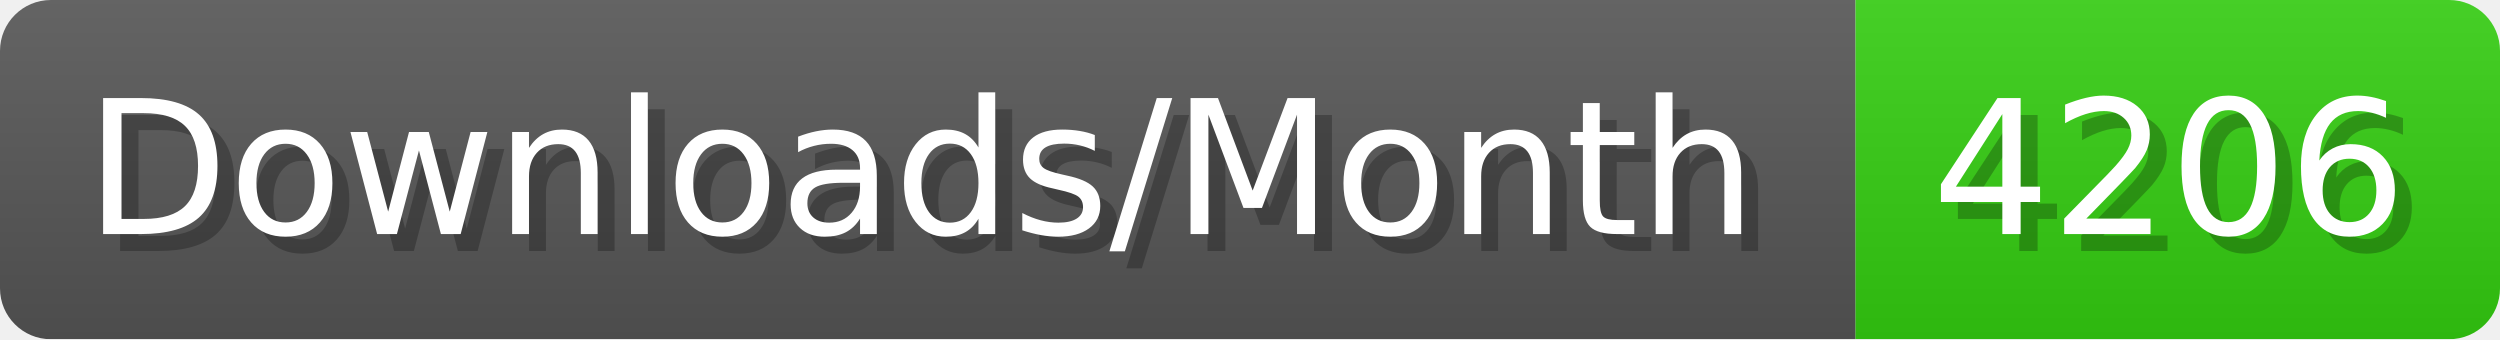
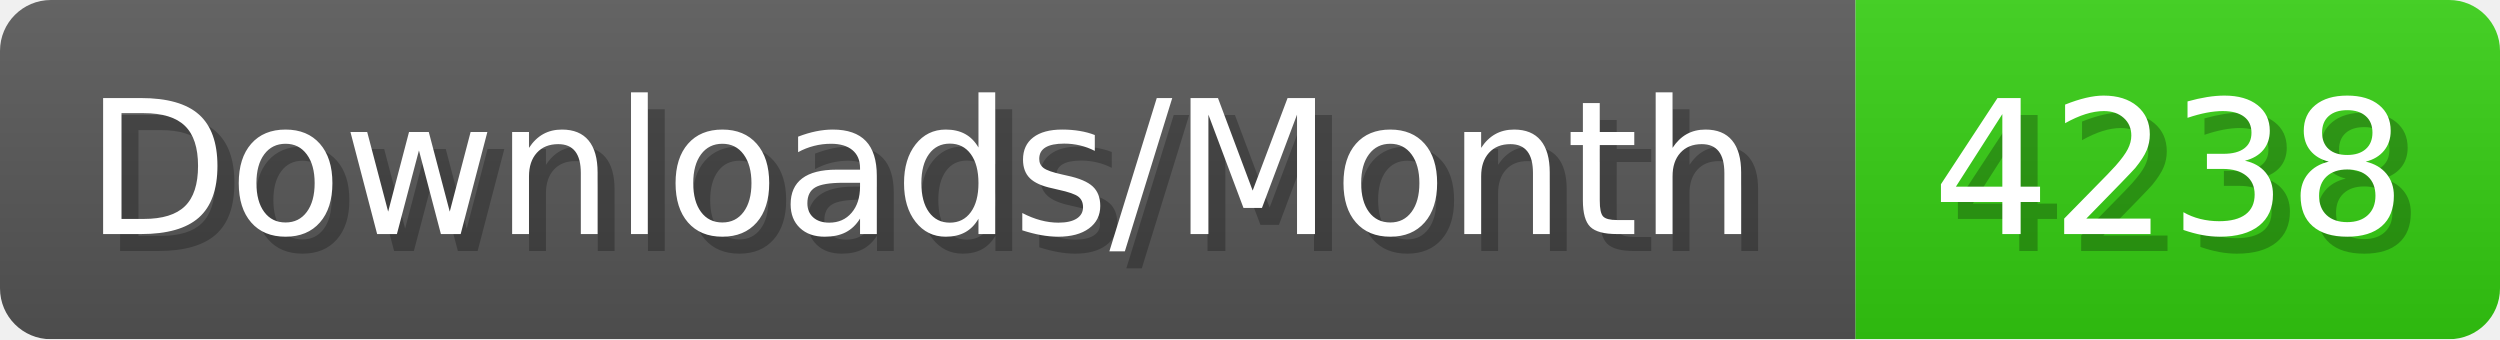
- <svg xmlns="http://www.w3.org/2000/svg" width="147.4" height="20" viewBox="0 0 1474 200" role="img" aria-label="Downloads/Month: 4206">
+ <svg xmlns="http://www.w3.org/2000/svg" width="147.4" height="20" viewBox="0 0 1474 200" role="img" aria-label="Downloads/Month: 4238">
  <linearGradient id="YlXUI" x2="0" y2="100%">
    <stop offset="0" stop-opacity=".1" stop-color="#EEE" />
    <stop offset="1" stop-opacity=".1" />
  </linearGradient>
  <mask id="JHhop">
    <rect width="1474" height="200" rx="30" fill="#FFF" />
  </mask>
  <g mask="url(#JHhop)">
    <rect width="1094" height="200" fill="#555" />
    <rect width="380" height="200" fill="#3C1" x="1094" />
    <rect width="1474" height="200" fill="url(#YlXUI)" />
  </g>
  <g aria-hidden="true" fill="#fff" text-anchor="start" font-family="Verdana,DejaVu Sans,sans-serif" font-size="110">
    <text x="60" y="148" textLength="994" fill="#000" opacity="0.25">Downloads/Month</text>
    <text x="50" y="138" textLength="994">Downloads/Month</text>
-     <text x="1149" y="148" textLength="280" fill="#000" opacity="0.25">4206</text>
-     <text x="1139" y="138" textLength="280">4206</text>
+     <text x="1149" y="148" textLength="280" fill="#000" opacity="0.25">4238</text>
+     <text x="1139" y="138" textLength="280">4238</text>
  </g>
</svg>
